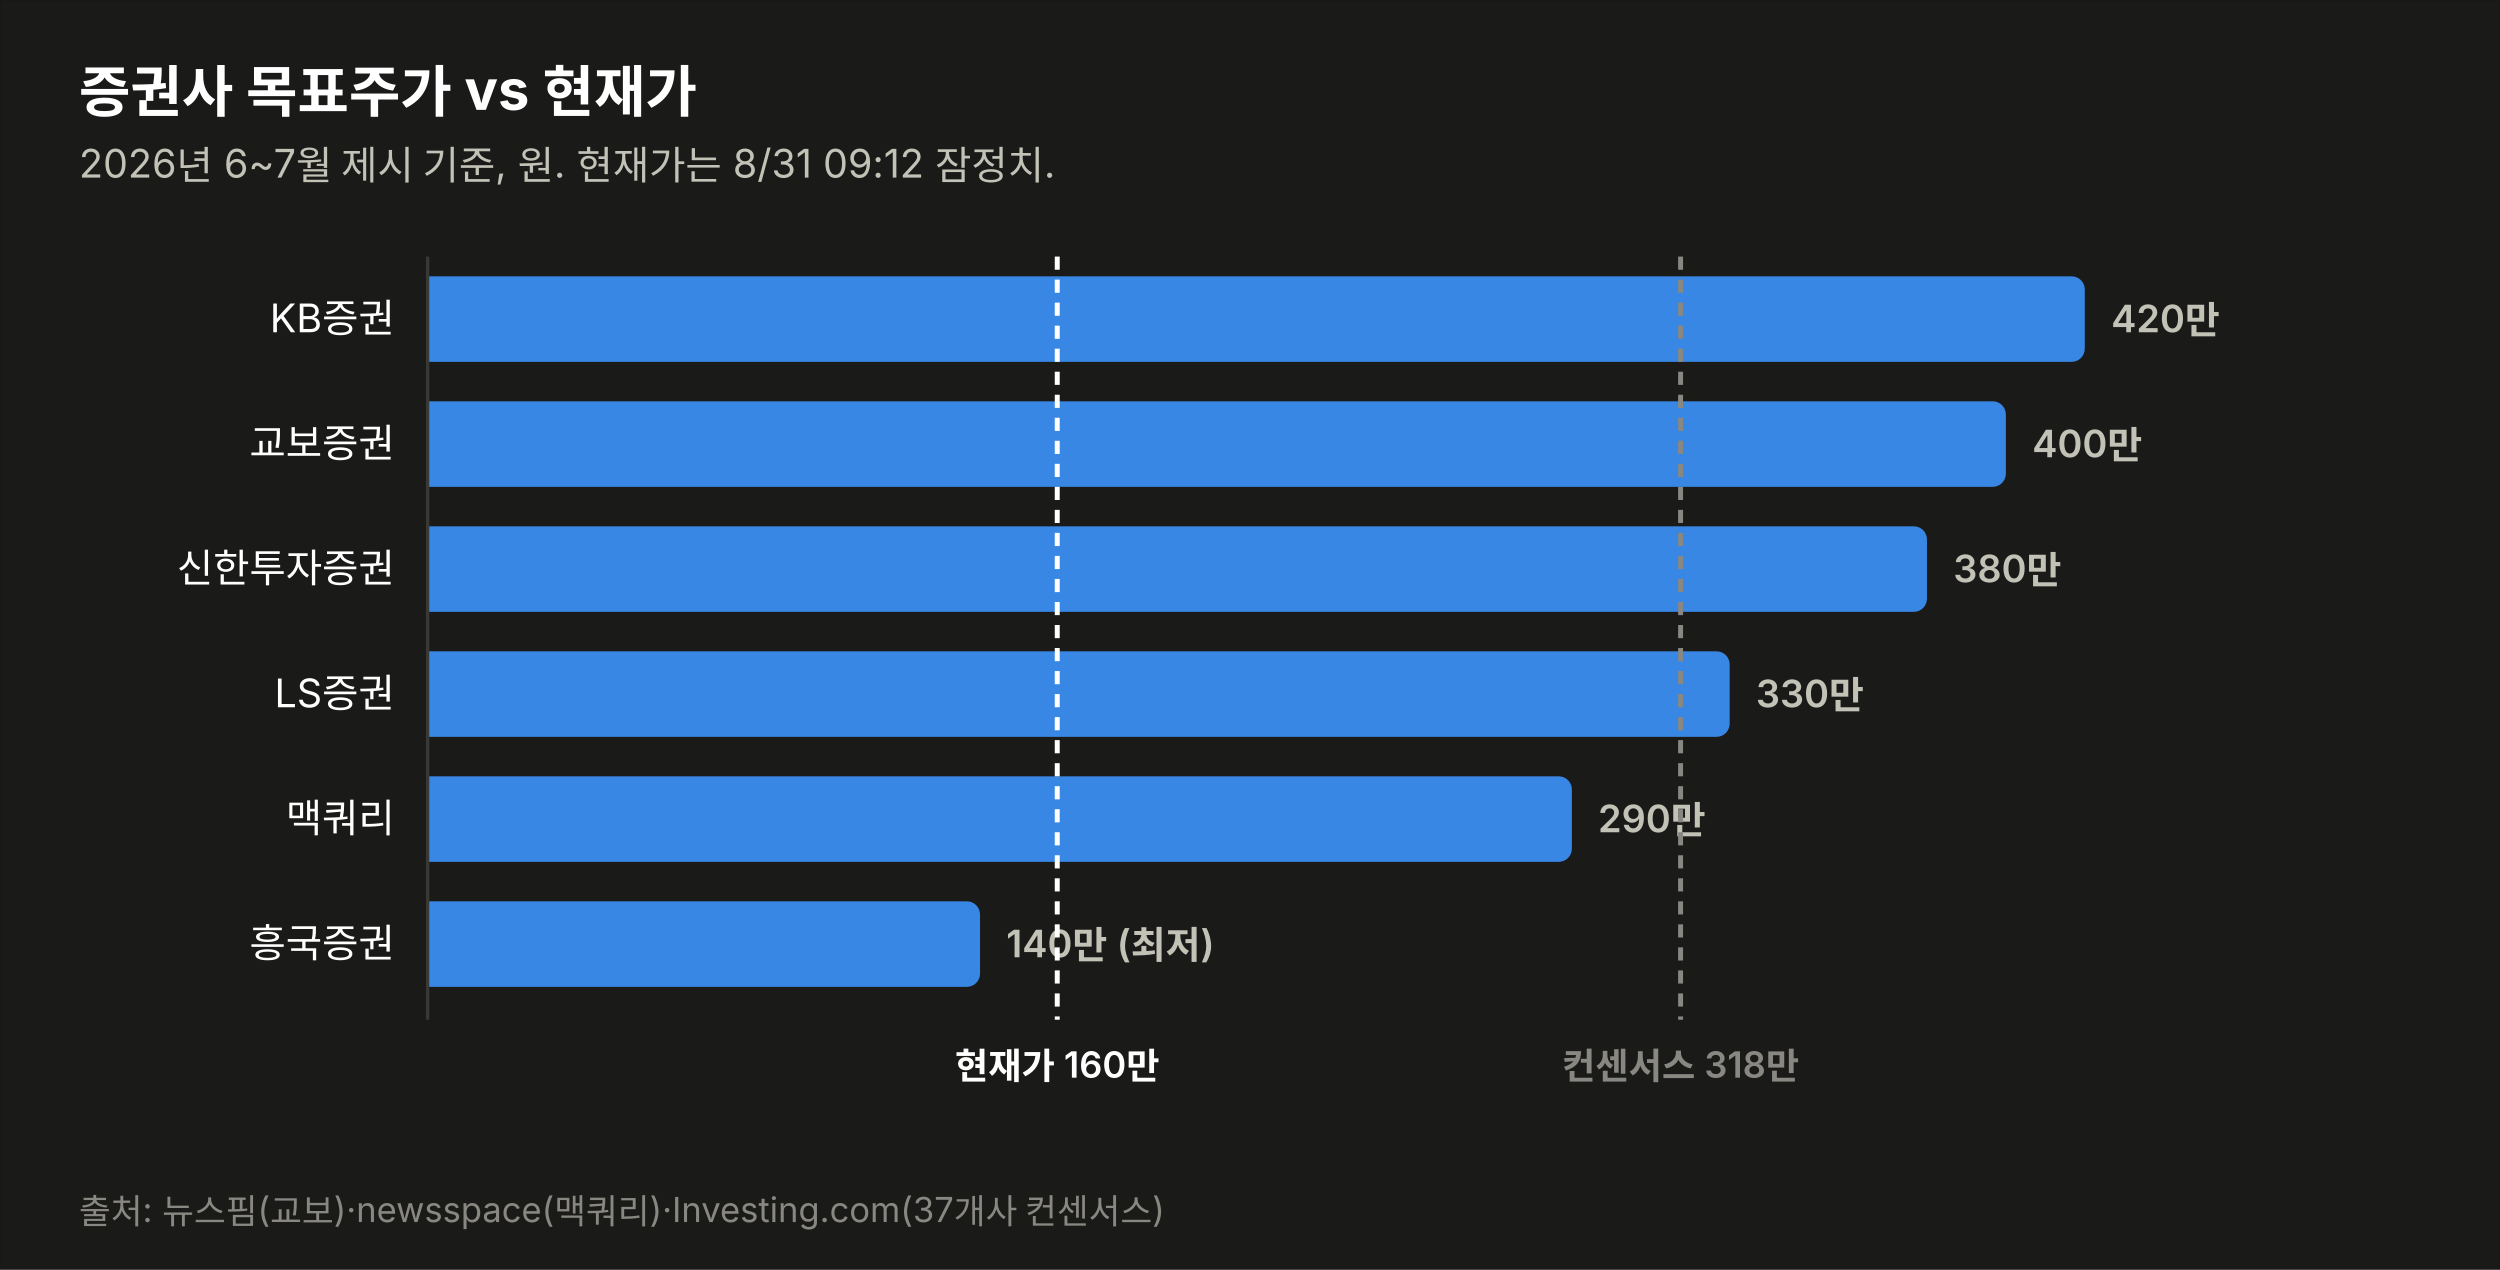
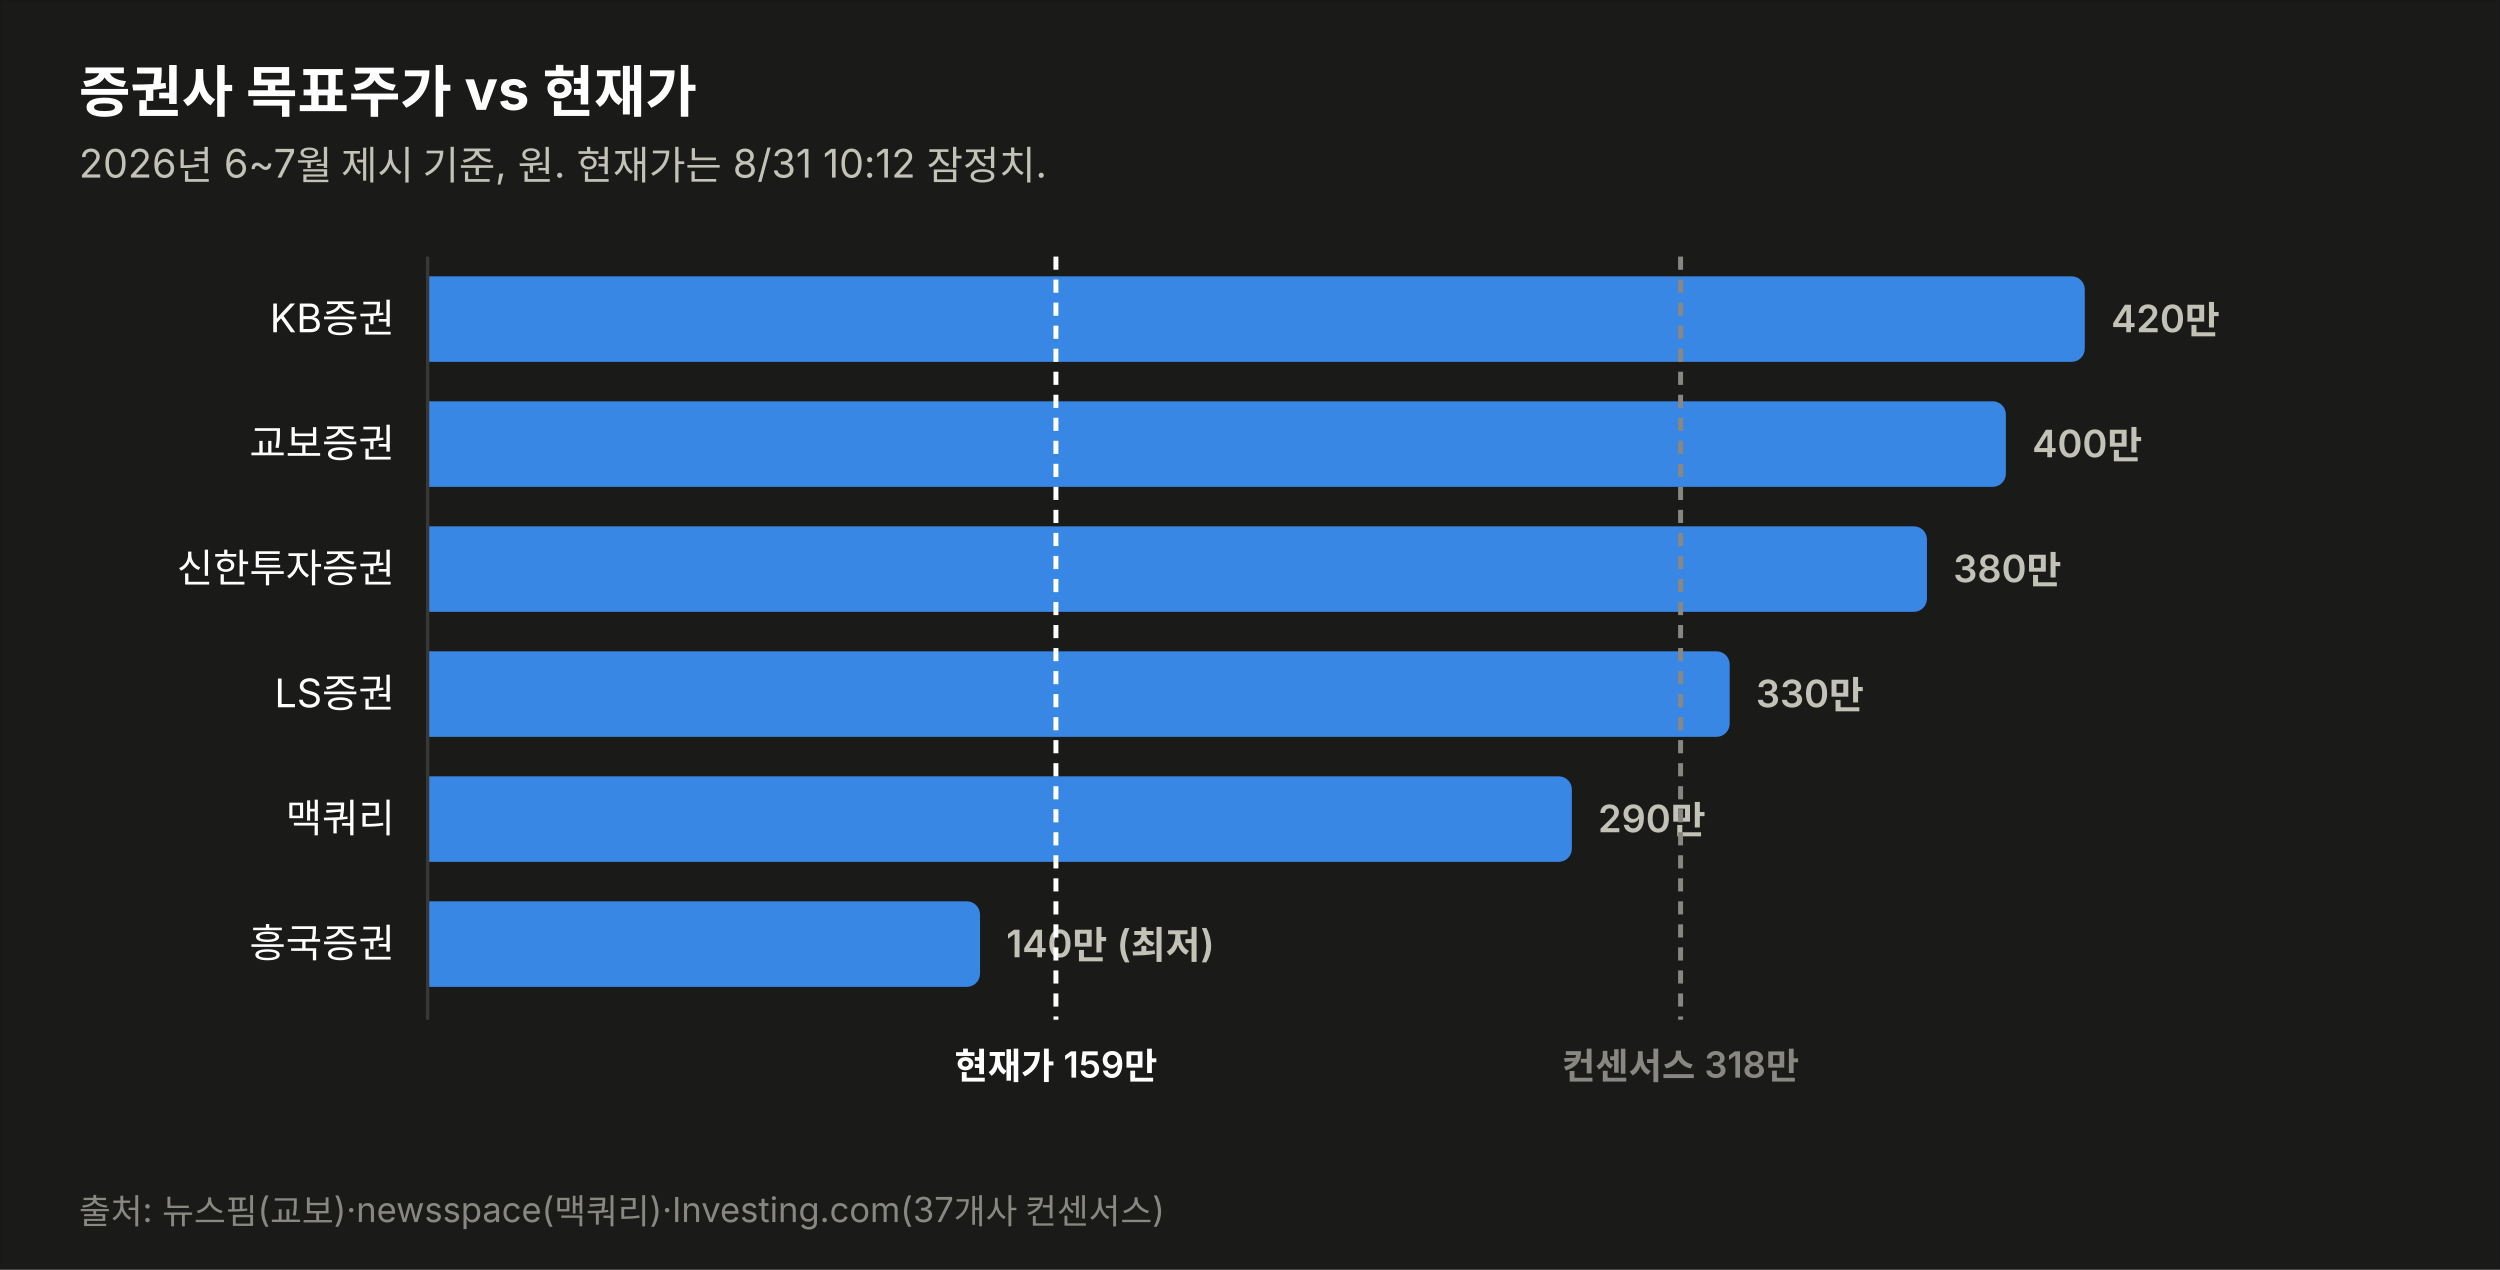
<svg xmlns="http://www.w3.org/2000/svg" width="760" height="386" viewBox="0 0 760 386" font-family="system-ui,-apple-system,&quot;Segoe UI&quot;,&quot;Malgun Gothic&quot;,&quot;Apple SD Gothic Neo&quot;,sans-serif">
  <rect width="760" height="386" fill="#1a1a19" stroke="rgba(11,11,11,0.10)" />
  <text x="24" y="34" font-size="17" font-weight="700" fill="#ffffff">증권사 목표주가 vs 현재가</text>
-   <text x="24" y="54" font-size="12" fill="#c3c2b7">2026년 6~7월 제시 기준, 원. 현재가는 8/31 09:12 잠정치.</text>
+   <text x="24" y="54" font-size="12" fill="#c3c2b7">2026년 6~7월 제시 기준, 원. 현재가는 8/31 10:12 잠정치.</text>
  <text x="120" y="101.0" font-size="12" fill="#ffffff" text-anchor="end">KB증권</text>
  <path d="M130,84 h499.774 a4,4 0 0 1 4,4 v18 a4,4 0 0 1 -4,4 h-499.774 z" fill="#3987e5" opacity="1.0" />
  <text x="641.8" y="101.0" font-size="11.5" font-weight="600" fill="#c3c2b7" style="font-variant-numeric:tabular-nums">420만</text>
  <text x="120" y="139.0" font-size="12" fill="#ffffff" text-anchor="end">교보증권</text>
  <path d="M130,122 h475.784 a4,4 0 0 1 4,4 v18 a4,4 0 0 1 -4,4 h-475.784 z" fill="#3987e5" opacity="1.0" />
  <text x="617.8" y="139.0" font-size="11.5" font-weight="600" fill="#c3c2b7" style="font-variant-numeric:tabular-nums">400만</text>
  <text x="120" y="177.0" font-size="12" fill="#ffffff" text-anchor="end">신한투자증권</text>
  <path d="M130,160 h451.795 a4,4 0 0 1 4,4 v18 a4,4 0 0 1 -4,4 h-451.795 z" fill="#3987e5" opacity="1.0" />
  <text x="593.8" y="177.0" font-size="11.5" font-weight="600" fill="#c3c2b7" style="font-variant-numeric:tabular-nums">380만</text>
  <text x="120" y="215.0" font-size="12" fill="#ffffff" text-anchor="end">LS증권</text>
  <path d="M130,198 h391.822 a4,4 0 0 1 4,4 v18 a4,4 0 0 1 -4,4 h-391.822 z" fill="#3987e5" opacity="1.0" />
  <text x="533.8" y="215.0" font-size="11.5" font-weight="600" fill="#c3c2b7" style="font-variant-numeric:tabular-nums">330만</text>
  <text x="120" y="253.0" font-size="12" fill="#ffffff" text-anchor="end">맥쿼리</text>
  <path d="M130,236 h343.844 a4,4 0 0 1 4,4 v18 a4,4 0 0 1 -4,4 h-343.844 z" fill="#3987e5" opacity="1.0" />
  <text x="485.8" y="253.0" font-size="11.5" font-weight="600" fill="#c3c2b7" style="font-variant-numeric:tabular-nums">290만</text>
  <text x="120" y="291.0" font-size="12" fill="#ffffff" text-anchor="end">흥국증권</text>
  <path d="M130,274 h163.925 a4,4 0 0 1 4,4 v18 a4,4 0 0 1 -4,4 h-163.925 z" fill="#3987e5" opacity="1.0" />
  <text x="305.9" y="291.0" font-size="11.5" font-weight="600" fill="#c3c2b7" style="font-variant-numeric:tabular-nums">140만 (최저)</text>
  <line x1="130" y1="78" x2="130" y2="310" stroke="#383835" stroke-width="1" />
-   <line x1="321.4" y1="78" x2="321.4" y2="310" stroke="#ffffff" stroke-width="1.5" stroke-dasharray="4 3" />
-   <text x="321.4" y="328" font-size="11" font-weight="600" fill="#ffffff" text-anchor="middle">현재가 160만</text>
+   <line x1="321.0" y1="78" x2="321.0" y2="310" stroke="#ffffff" stroke-width="1.5" stroke-dasharray="4 3" />
+   <text x="321.0" y="328" font-size="11" font-weight="600" fill="#ffffff" text-anchor="middle">현재가 159만</text>
  <line x1="510.9" y1="78" x2="510.9" y2="310" stroke="#898781" stroke-width="1.5" stroke-dasharray="4 3" />
  <text x="510.9" y="328" font-size="11" font-weight="600" fill="#898781" text-anchor="middle">컨센서스 318만</text>
  <text x="24" y="372" font-size="10.5" fill="#898781">출처: 뉴스핌(교보)·newsspace(맥쿼리)·Investing.com(37개사 컨센서스)</text>
</svg>
